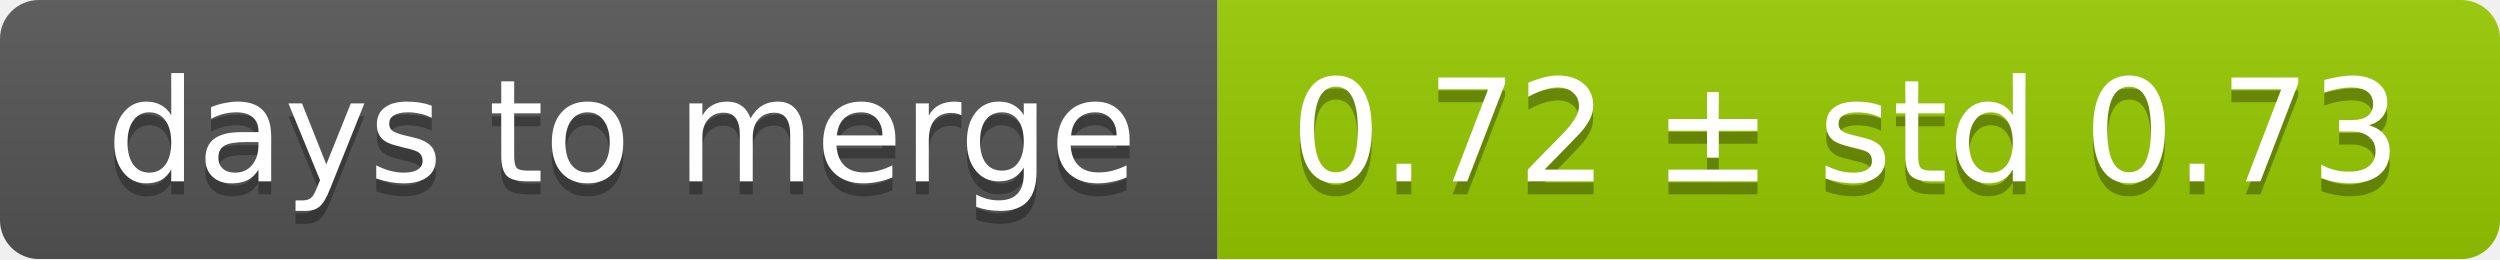
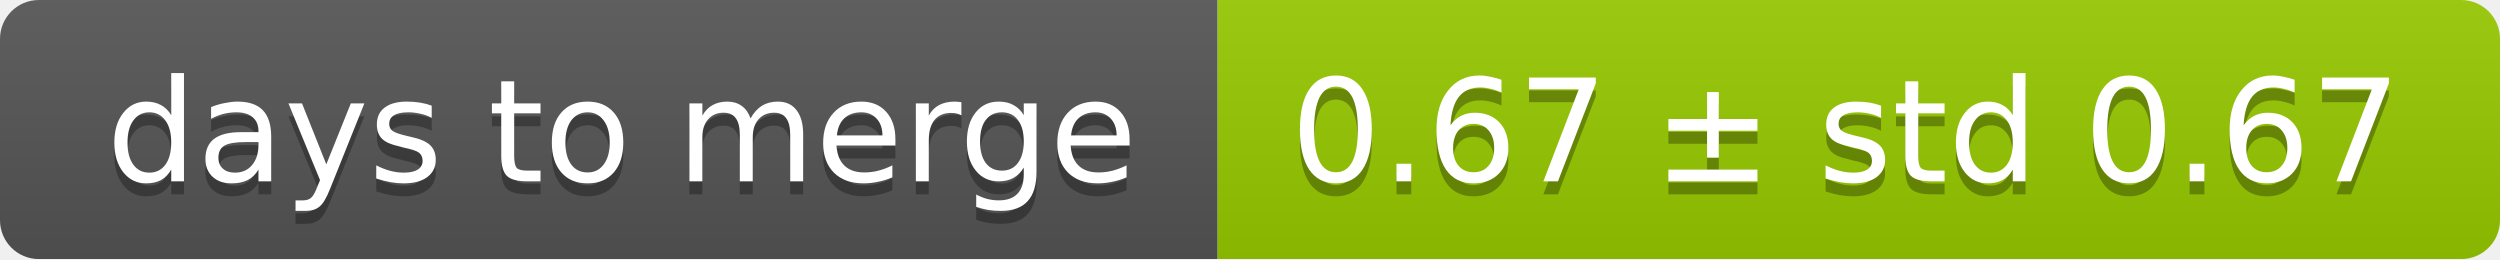
<svg xmlns="http://www.w3.org/2000/svg" width="193" height="20">
  <linearGradient id="smooth" x2="0" y2="100%">
    <stop offset="0" stop-color="#bbb" stop-opacity=".1" />
    <stop offset="1" stop-opacity=".1" />
  </linearGradient>
  <mask id="round">
    <rect width="193" height="20" rx="3" fill="#fff" />
  </mask>
  <g mask="url(#round)">
    <rect width="94" height="20" fill="#555" />
    <rect x="94" width="99" height="20" fill="#97ca00" />
    <rect width="193" height="20" fill="url(#smooth)" />
  </g>
  <g fill="#fff" text-anchor="middle" font-family="DejaVu Sans,Verdana,Geneva,sans-serif" font-size="11">
    <text x="48" y="15" fill="#010101" fill-opacity=".3">days to merge</text>
    <text x="48" y="14">days to merge</text>
-     <text x="142.5" y="15" fill="#010101" fill-opacity=".3">0.72 ± std 0.73</text>
-     <text x="142.5" y="14">0.72 ± std 0.73</text>
+     <text x="142.5" y="15" fill="#010101" fill-opacity=".3">0.67 ± std 0.67</text>
+     <text x="142.5" y="14">0.67 ± std 0.67</text>
  </g>
</svg>
